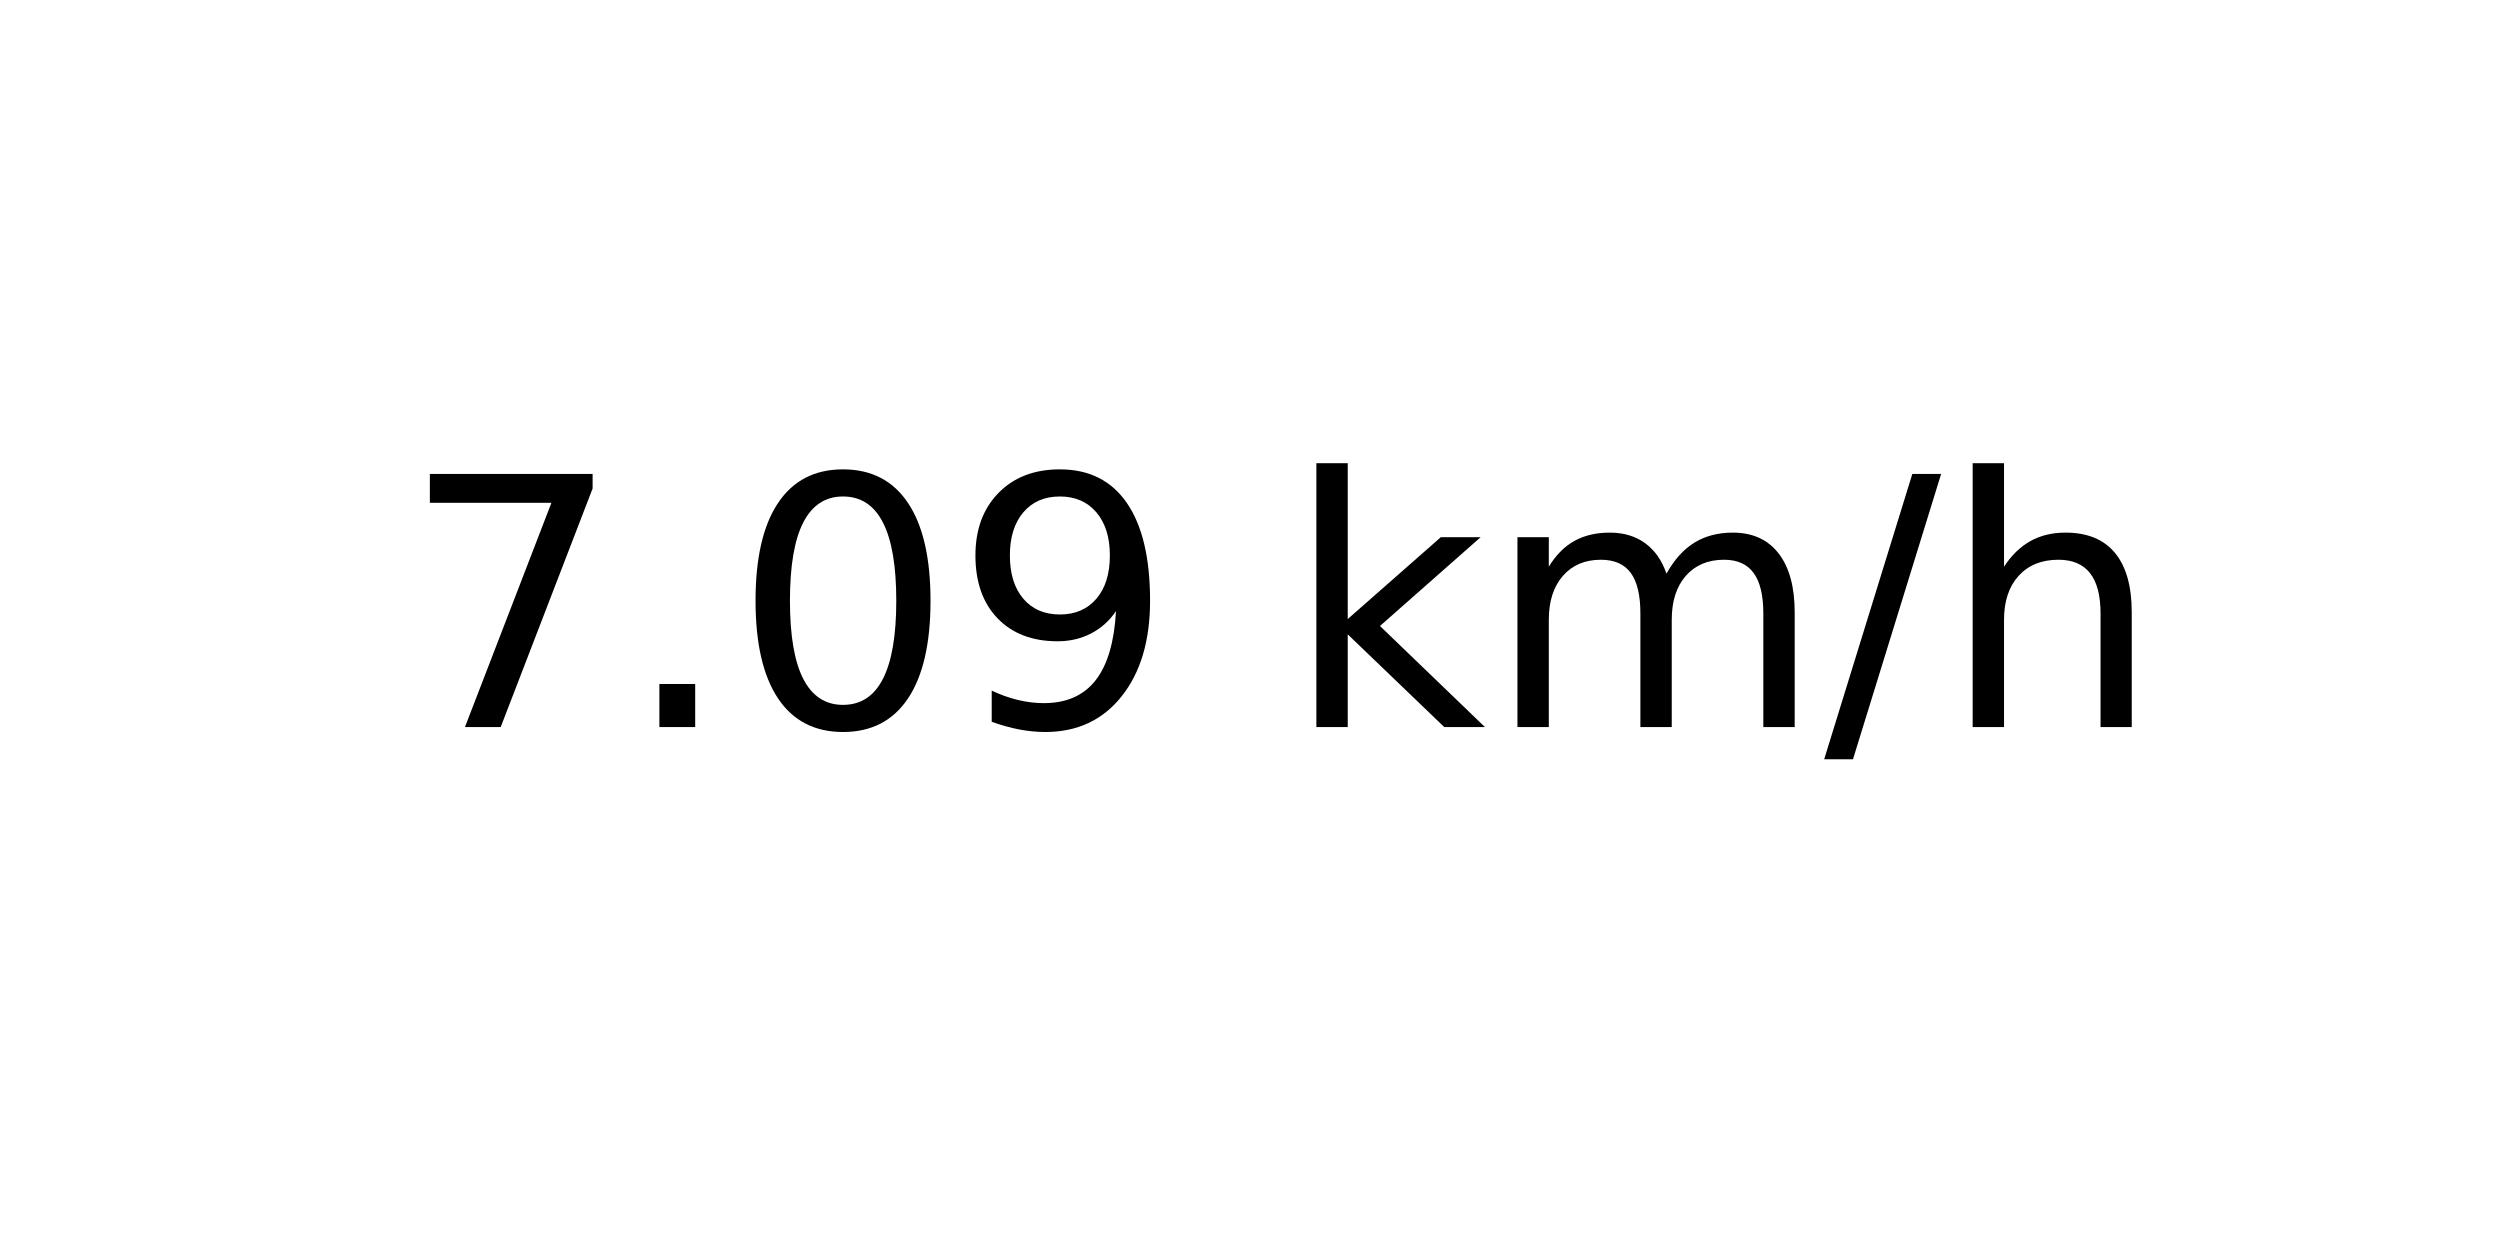
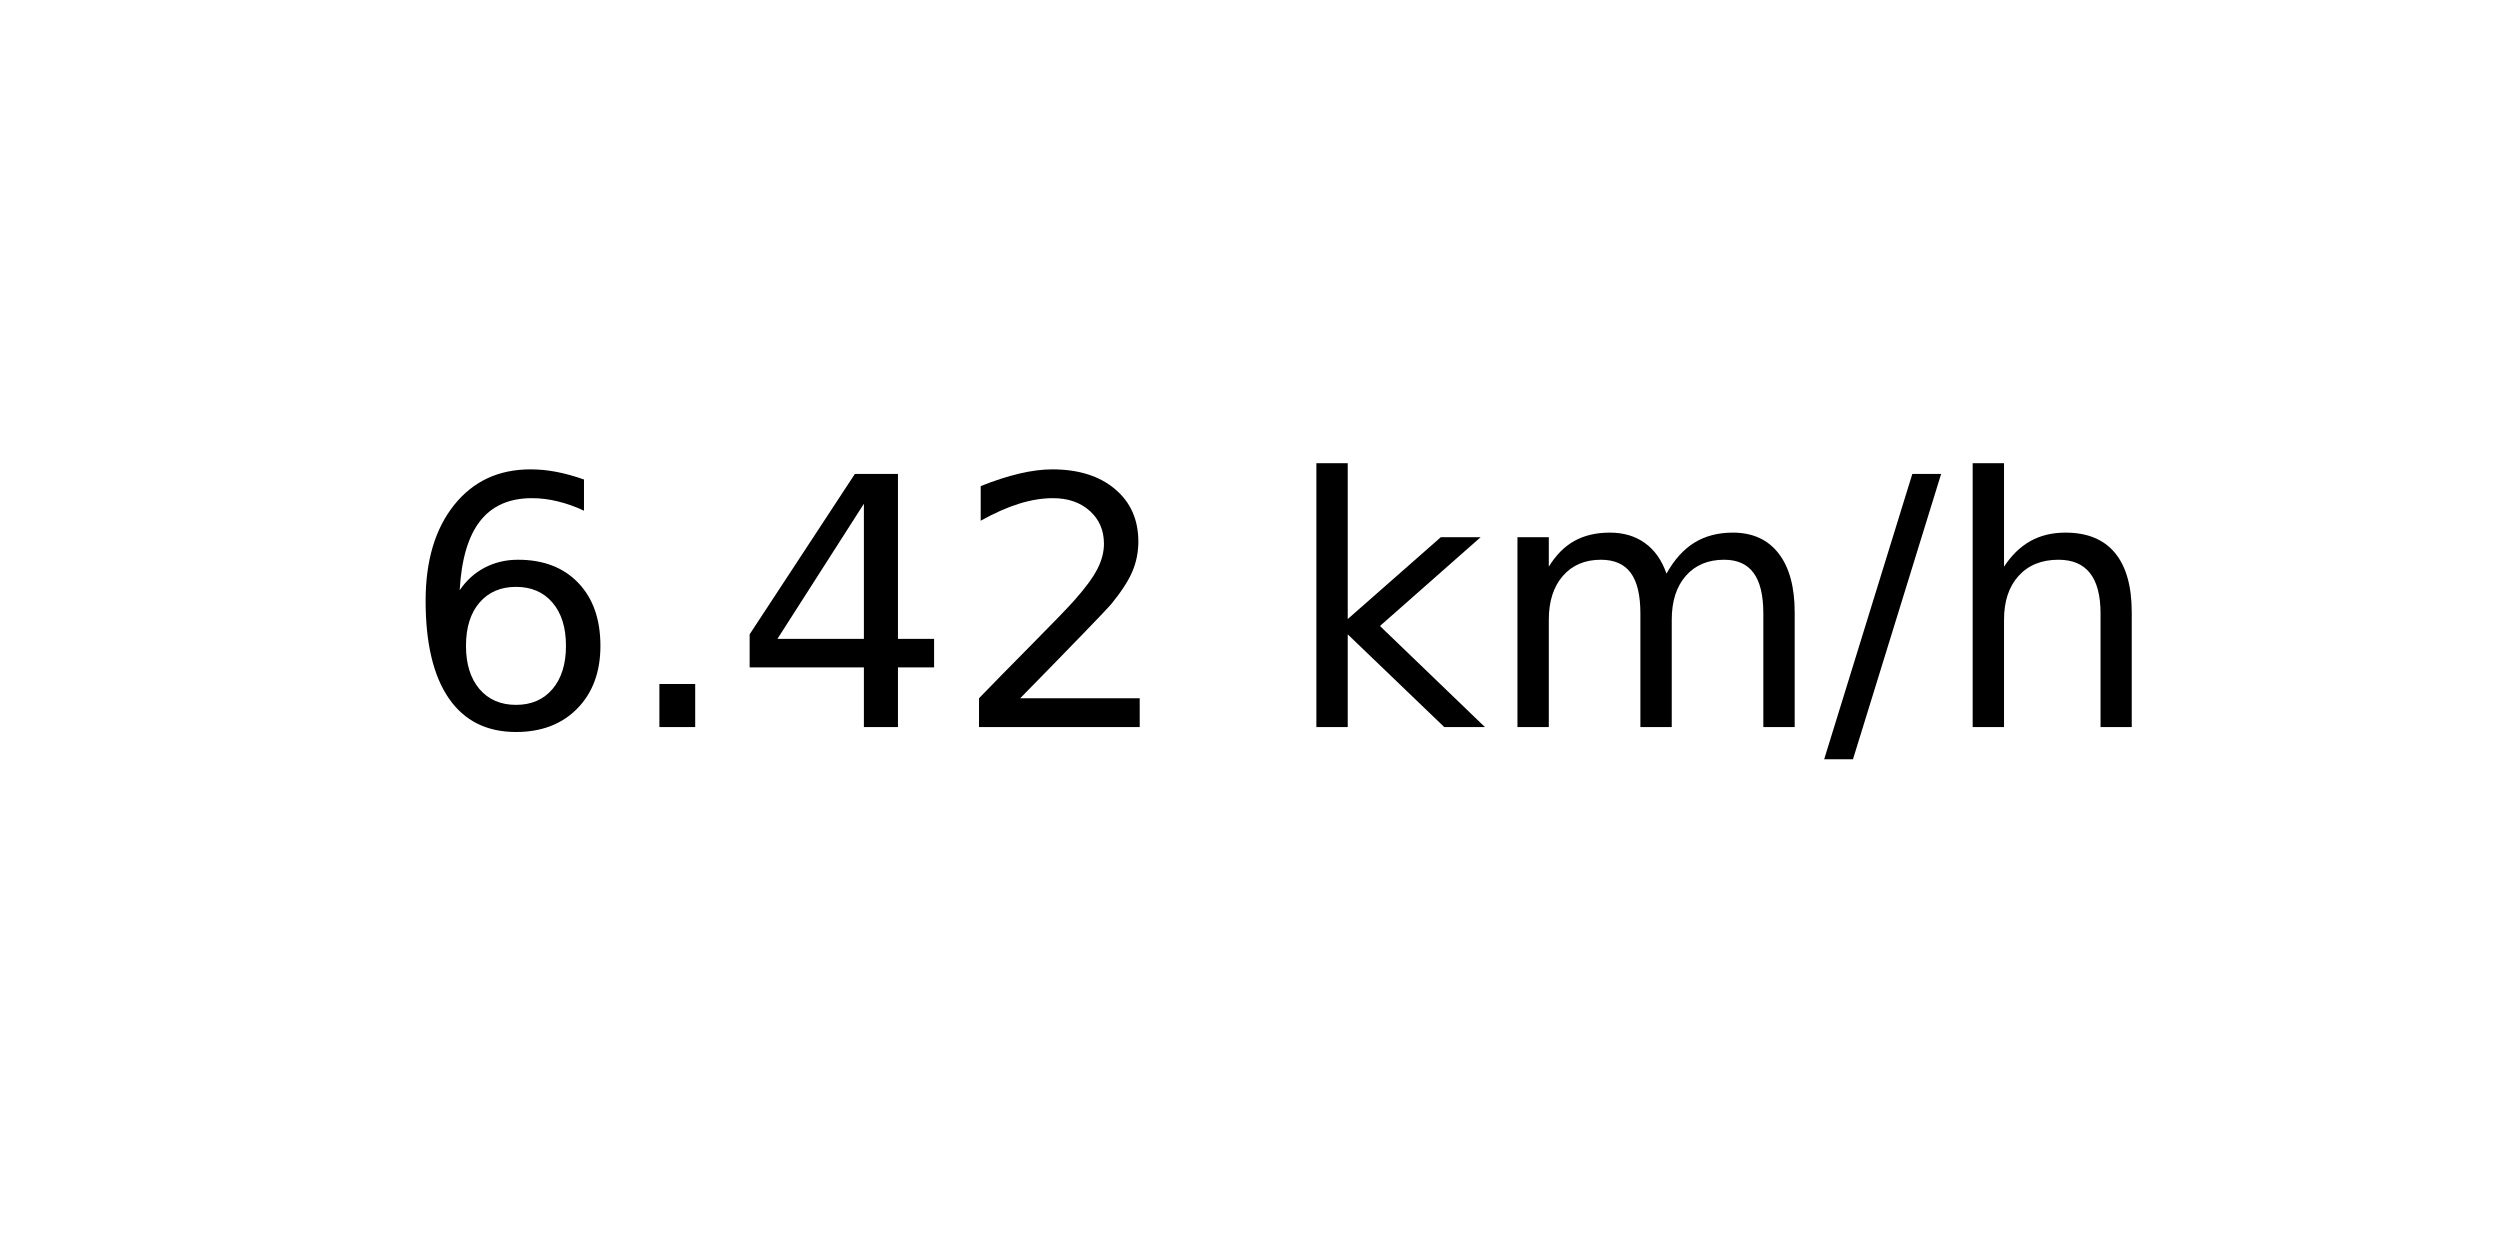
<svg xmlns="http://www.w3.org/2000/svg" xmlns:xlink="http://www.w3.org/1999/xlink" width="72pt" height="36pt" viewBox="0 0 72 36" version="1.1">
  <defs>
    <style type="text/css">*{stroke-linejoin: round; stroke-linecap: butt}</style>
  </defs>
  <g id="figure_1">
    <g id="axes_1">
      <g id="text_1">
        <g transform="translate(11.55937 20.93937) scale(0.1 -0.1)">
          <defs>
-             <path id="DejaVuSans-37" d="M 525 4666  L 3525 4666  L 3525 4397  L 1831 0  L 1172 0  L 2766 4134  L 525 4134  L 525 4666  z " transform="scale(0.015625)" />
+             <path id="DejaVuSans-36" d="M 2113 2584  Q 1688 2584 1439 2293  Q 1191 2003 1191 1497  Q 1191 994 1439 701  Q 1688 409 2113 409  Q 2538 409 2786 701  Q 3034 994 3034 1497  Q 3034 2003 2786 2293  Q 2538 2584 2113 2584  z M 3366 4563  L 3366 3988  Q 3128 4100 2886 4159  Q 2644 4219 2406 4219  Q 1781 4219 1451 3797  Q 1122 3375 1075 2522  Q 1259 2794 1537 2939  Q 1816 3084 2150 3084  Q 2853 3084 3261 2657  Q 3669 2231 3669 1497  Q 3669 778 3244 343  Q 2819 -91 2113 -91  Q 1303 -91 875 529  Q 447 1150 447 2328  Q 447 3434 972 4092  Q 1497 4750 2381 4750  Q 2619 4750 2861 4703  Q 3103 4656 3366 4563  z " transform="scale(0.015625)" />
            <path id="DejaVuSans-2e" d="M 684 794  L 1344 794  L 1344 0  L 684 0  L 684 794  z " transform="scale(0.015625)" />
-             <path id="DejaVuSans-30" d="M 2034 4250  Q 1547 4250 1301 3770  Q 1056 3291 1056 2328  Q 1056 1369 1301 889  Q 1547 409 2034 409  Q 2525 409 2770 889  Q 3016 1369 3016 2328  Q 3016 3291 2770 3770  Q 2525 4250 2034 4250  z M 2034 4750  Q 2819 4750 3233 4129  Q 3647 3509 3647 2328  Q 3647 1150 3233 529  Q 2819 -91 2034 -91  Q 1250 -91 836 529  Q 422 1150 422 2328  Q 422 3509 836 4129  Q 1250 4750 2034 4750  z " transform="scale(0.015625)" />
-             <path id="DejaVuSans-39" d="M 703 97  L 703 672  Q 941 559 1184 500  Q 1428 441 1663 441  Q 2288 441 2617 861  Q 2947 1281 2994 2138  Q 2813 1869 2534 1725  Q 2256 1581 1919 1581  Q 1219 1581 811 2004  Q 403 2428 403 3163  Q 403 3881 828 4315  Q 1253 4750 1959 4750  Q 2769 4750 3195 4129  Q 3622 3509 3622 2328  Q 3622 1225 3098 567  Q 2575 -91 1691 -91  Q 1453 -91 1209 -44  Q 966 3 703 97  z M 1959 2075  Q 2384 2075 2632 2365  Q 2881 2656 2881 3163  Q 2881 3666 2632 3958  Q 2384 4250 1959 4250  Q 1534 4250 1286 3958  Q 1038 3666 1038 3163  Q 1038 2656 1286 2365  Q 1534 2075 1959 2075  z " transform="scale(0.015625)" />
+             <path id="DejaVuSans-34" d="M 2419 4116  L 825 1625  L 2419 1625  L 2419 4116  z M 2253 4666  L 3047 4666  L 3047 1625  L 3713 1625  L 3713 1100  L 3047 1100  L 3047 0  L 2419 0  L 2419 1100  L 313 1100  L 313 1709  L 2253 4666  z " transform="scale(0.015625)" />
+             <path id="DejaVuSans-32" d="M 1228 531  L 3431 531  L 3431 0  L 469 0  L 469 531  Q 828 903 1448 1529  Q 2069 2156 2228 2338  Q 2531 2678 2651 2914  Q 2772 3150 2772 3378  Q 2772 3750 2511 3984  Q 2250 4219 1831 4219  Q 1534 4219 1204 4116  Q 875 4013 500 3803  L 500 4441  Q 881 4594 1212 4672  Q 1544 4750 1819 4750  Q 2544 4750 2975 4387  Q 3406 4025 3406 3419  Q 3406 3131 3298 2873  Q 3191 2616 2906 2266  Q 2828 2175 2409 1742  Q 1991 1309 1228 531  z " transform="scale(0.015625)" />
            <path id="DejaVuSans-20" transform="scale(0.015625)" />
            <path id="DejaVuSans-6b" d="M 581 4863  L 1159 4863  L 1159 1991  L 2875 3500  L 3609 3500  L 1753 1863  L 3688 0  L 2938 0  L 1159 1709  L 1159 0  L 581 0  L 581 4863  z " transform="scale(0.015625)" />
            <path id="DejaVuSans-6d" d="M 3328 2828  Q 3544 3216 3844 3400  Q 4144 3584 4550 3584  Q 5097 3584 5394 3201  Q 5691 2819 5691 2113  L 5691 0  L 5113 0  L 5113 2094  Q 5113 2597 4934 2840  Q 4756 3084 4391 3084  Q 3944 3084 3684 2787  Q 3425 2491 3425 1978  L 3425 0  L 2847 0  L 2847 2094  Q 2847 2600 2669 2842  Q 2491 3084 2119 3084  Q 1678 3084 1418 2786  Q 1159 2488 1159 1978  L 1159 0  L 581 0  L 581 3500  L 1159 3500  L 1159 2956  Q 1356 3278 1631 3431  Q 1906 3584 2284 3584  Q 2666 3584 2933 3390  Q 3200 3197 3328 2828  z " transform="scale(0.015625)" />
            <path id="DejaVuSans-2f" d="M 1625 4666  L 2156 4666  L 531 -594  L 0 -594  L 1625 4666  z " transform="scale(0.015625)" />
            <path id="DejaVuSans-68" d="M 3513 2113  L 3513 0  L 2938 0  L 2938 2094  Q 2938 2591 2744 2837  Q 2550 3084 2163 3084  Q 1697 3084 1428 2787  Q 1159 2491 1159 1978  L 1159 0  L 581 0  L 581 4863  L 1159 4863  L 1159 2956  Q 1366 3272 1645 3428  Q 1925 3584 2291 3584  Q 2894 3584 3203 3211  Q 3513 2838 3513 2113  z " transform="scale(0.015625)" />
          </defs>
-           <use xlink:href="#DejaVuSans-37" />
+           <use xlink:href="#DejaVuSans-36" />
          <use xlink:href="#DejaVuSans-2e" x="63.623" />
-           <use xlink:href="#DejaVuSans-30" x="95.41" />
-           <use xlink:href="#DejaVuSans-39" x="159.033" />
+           <use xlink:href="#DejaVuSans-34" x="95.41" />
+           <use xlink:href="#DejaVuSans-32" x="159.033" />
          <use xlink:href="#DejaVuSans-20" x="222.656" />
          <use xlink:href="#DejaVuSans-6b" x="254.443" />
          <use xlink:href="#DejaVuSans-6d" x="312.354" />
          <use xlink:href="#DejaVuSans-2f" x="409.766" />
          <use xlink:href="#DejaVuSans-68" x="443.457" />
        </g>
      </g>
    </g>
  </g>
</svg>
